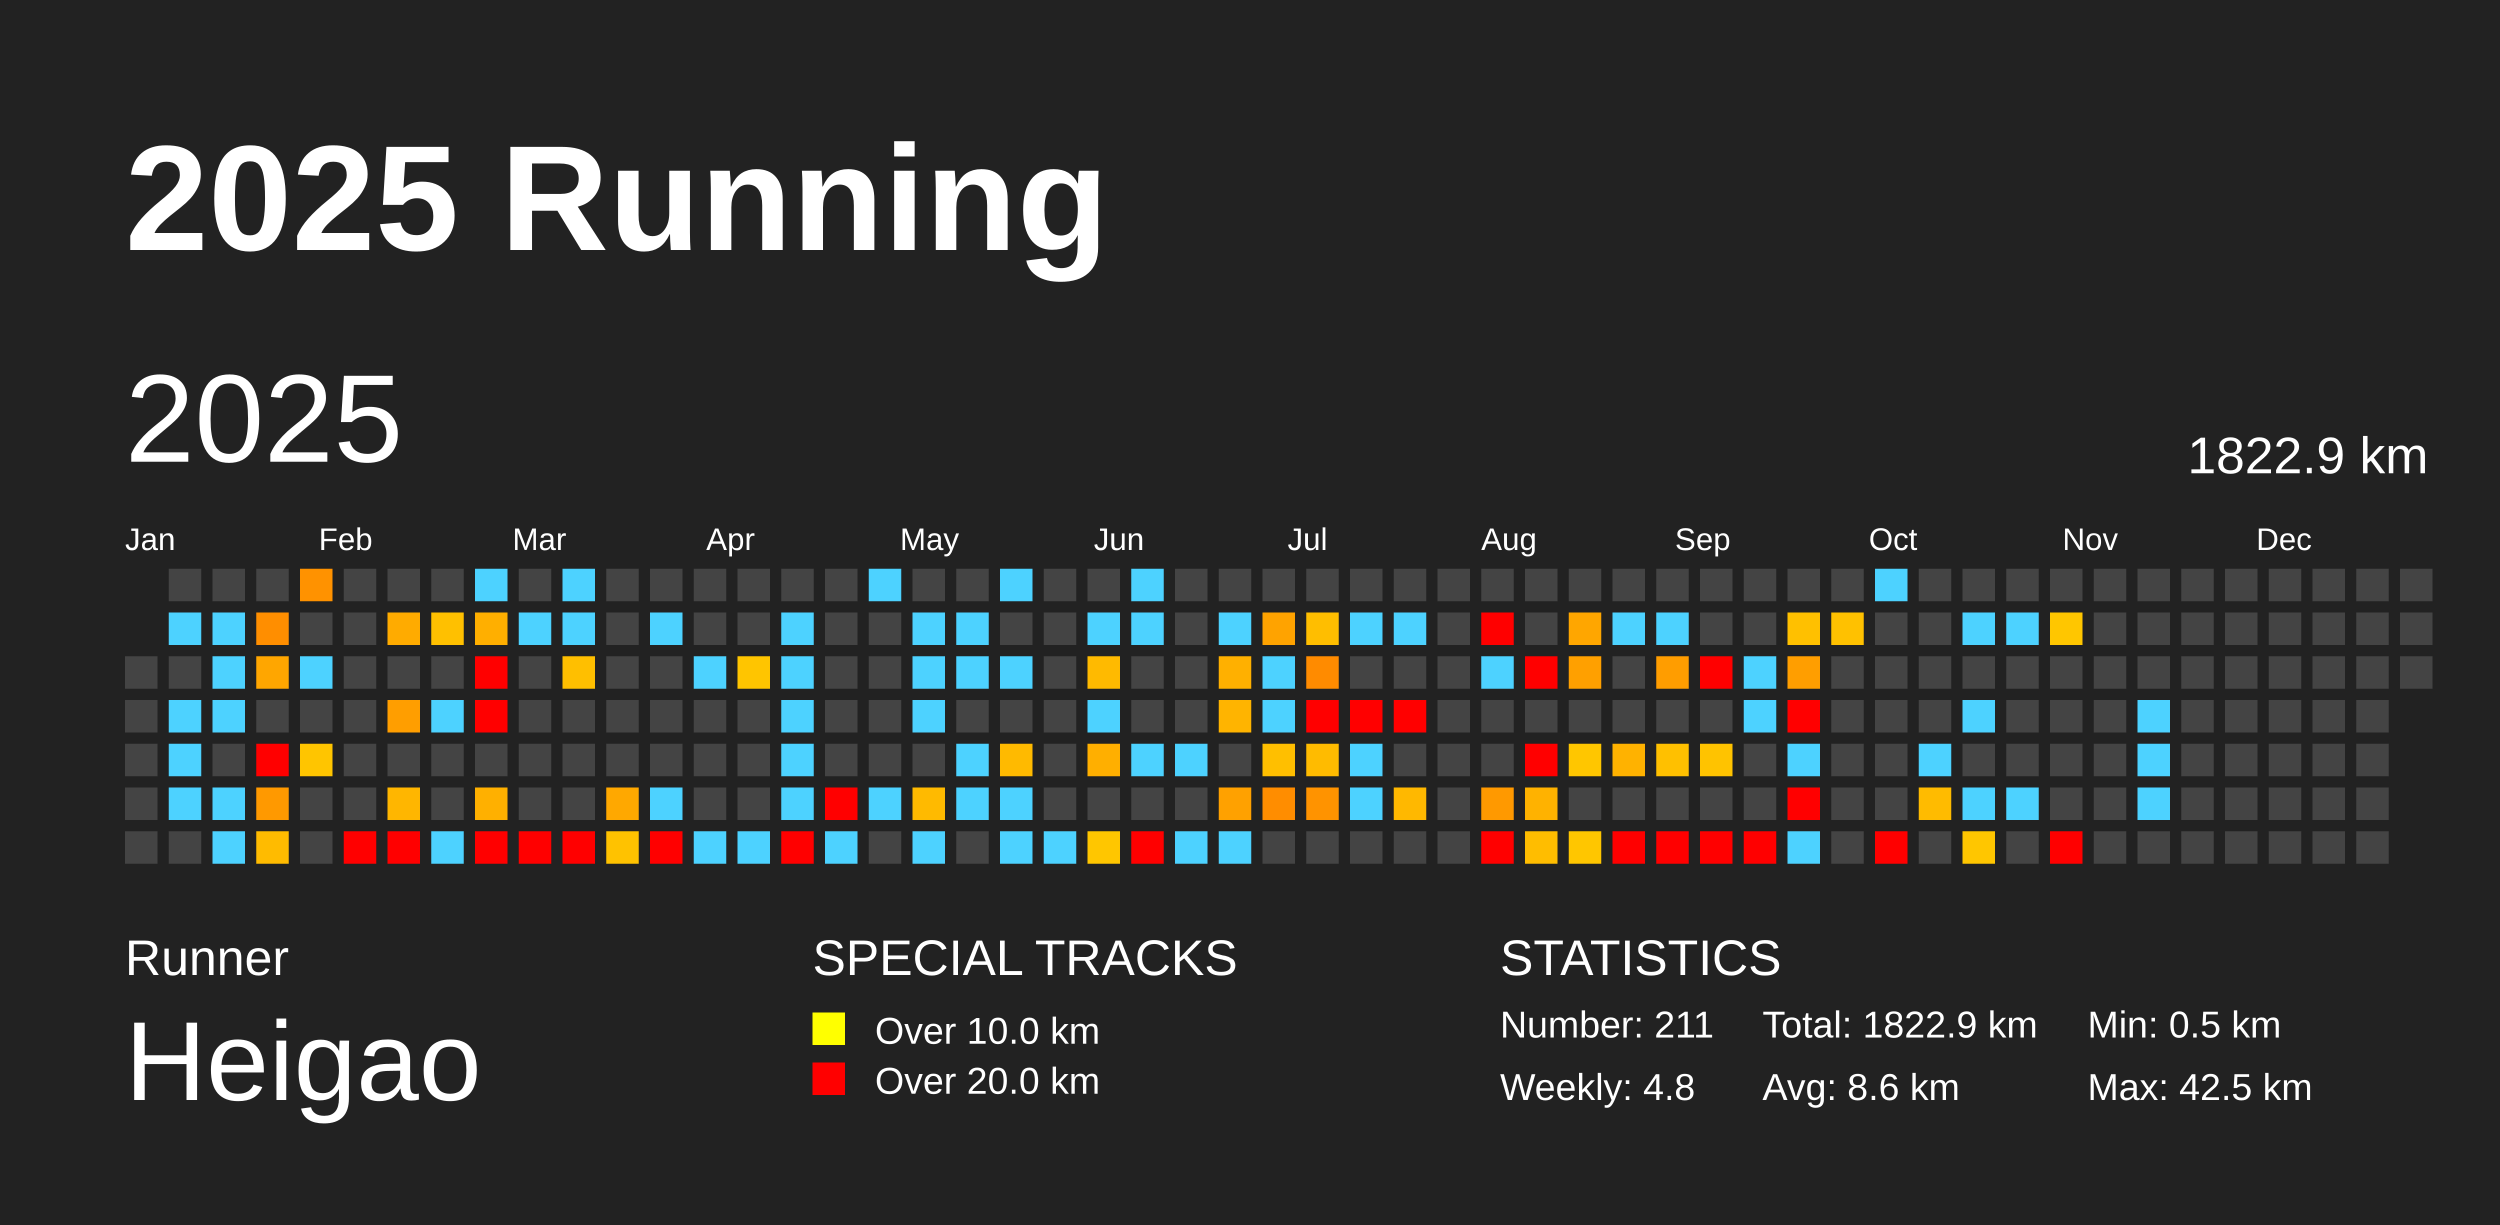
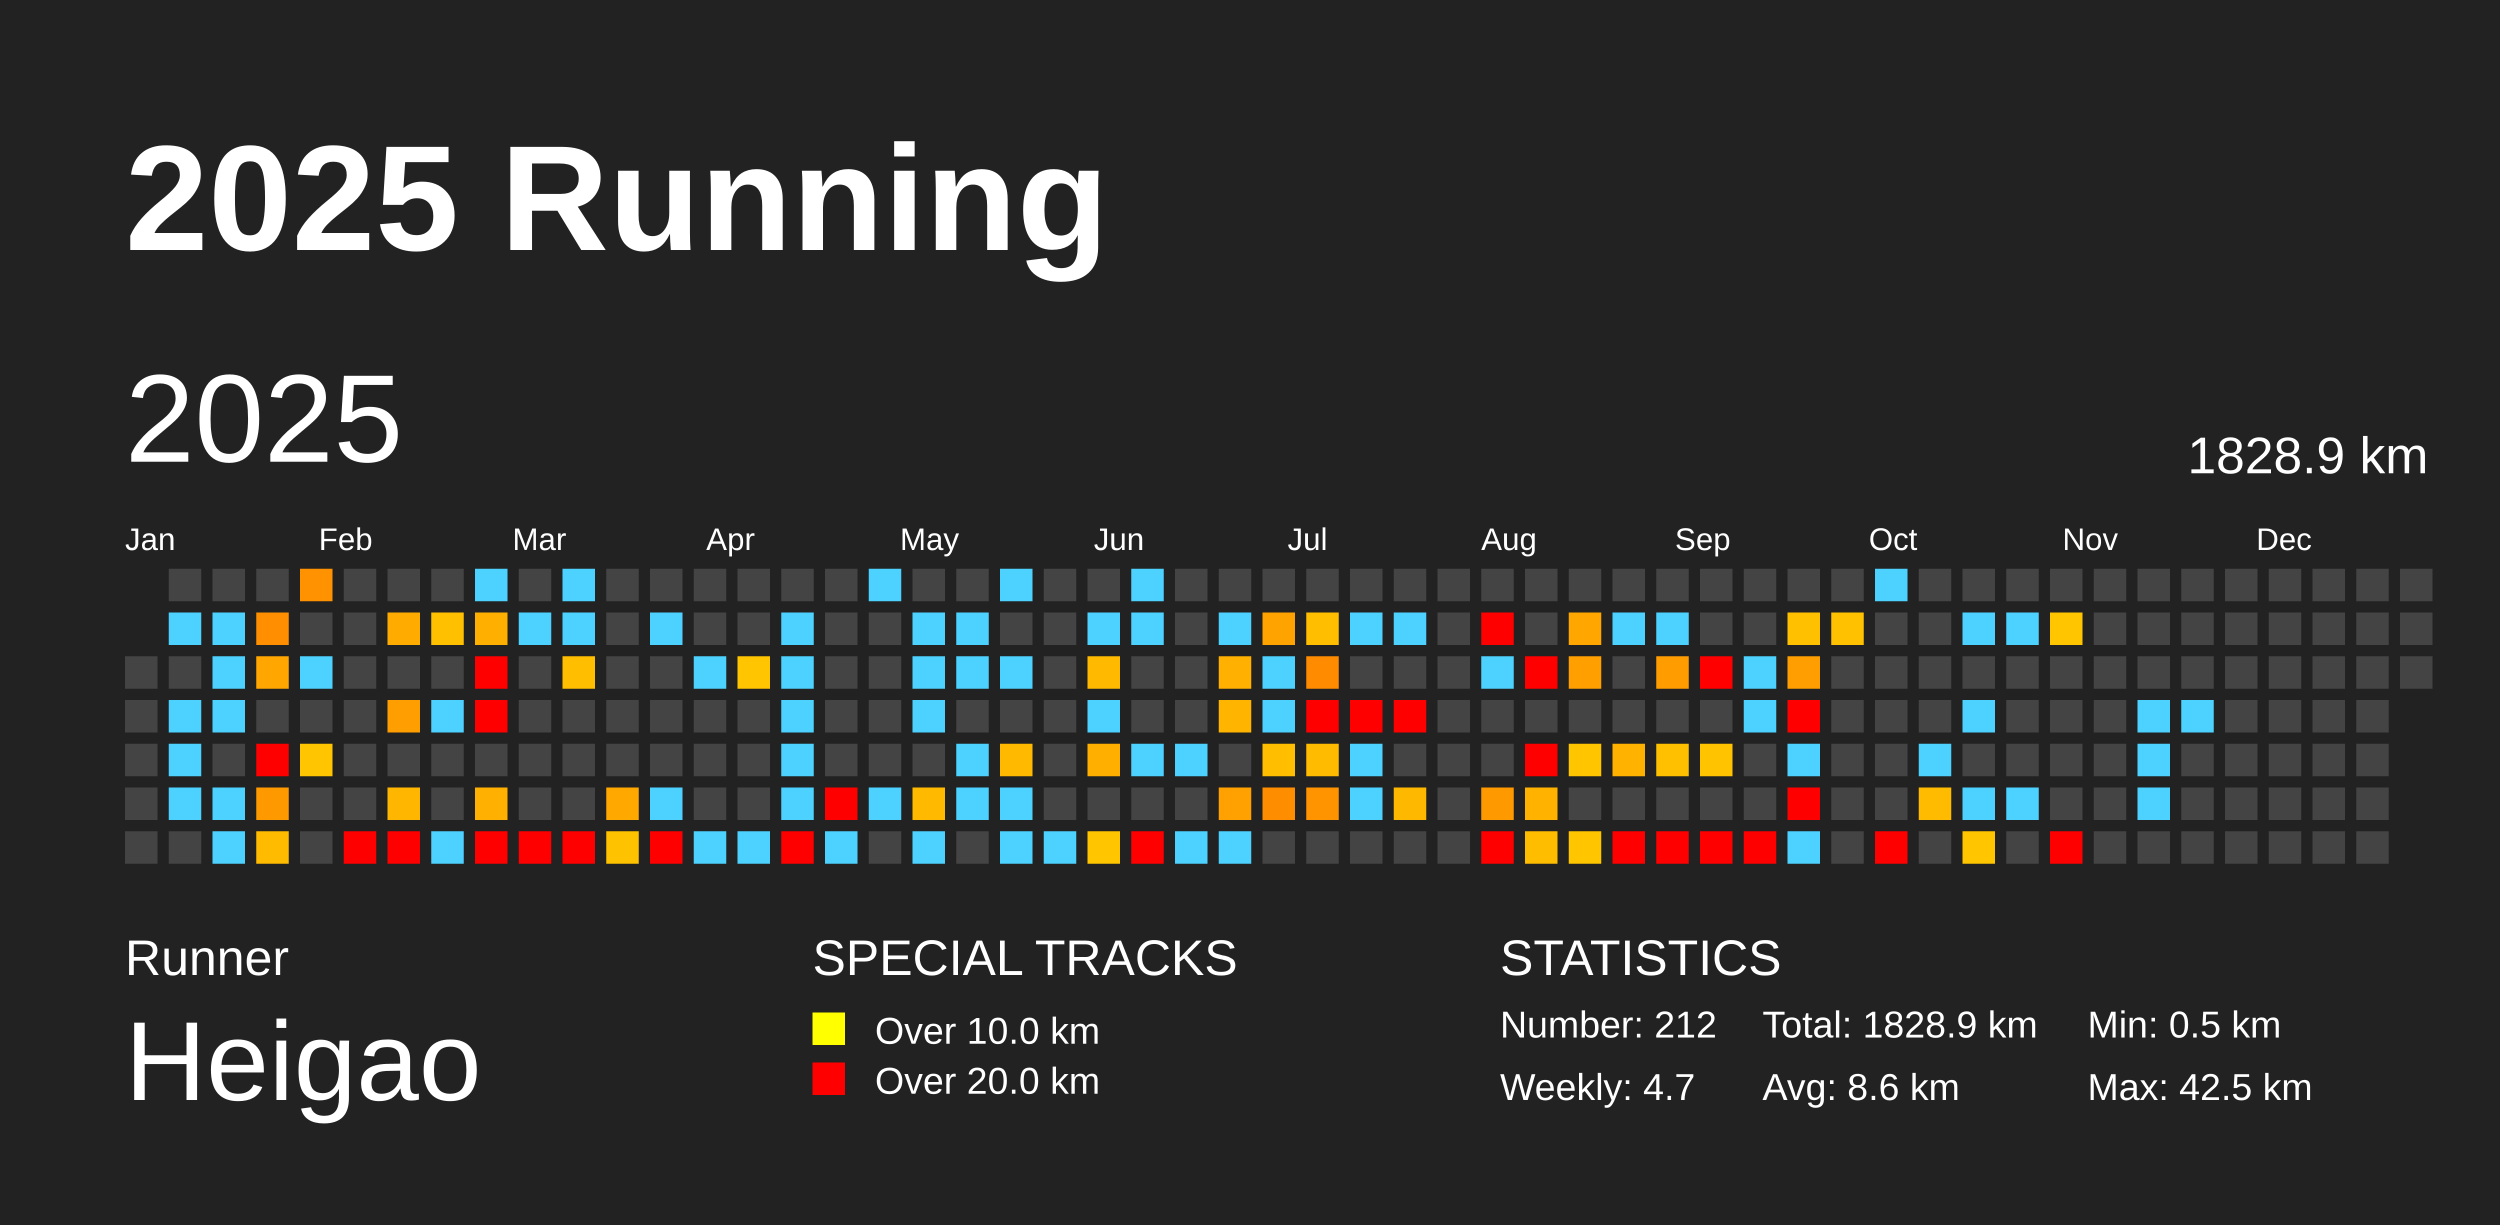
<svg xmlns="http://www.w3.org/2000/svg" baseProfile="full" height="98mm" version="1.1" viewBox="0,0,200,98" width="200mm">
  <defs />
  <rect fill="#222222" height="98" width="200" x="0" y="0" />
  <text fill="#FFFFFF" style="font-size:12px; font-family:Arial; font-weight:bold;" x="10" y="20">2025 Running</text>
  <text fill="#FFFFFF" style="font-size:4px; font-family:Arial" x="10" y="78">Runner</text>
  <text fill="#FFFFFF" style="font-size:9px; font-family:Arial" x="10" y="88">Heigao</text>
  <text fill="#FFFFFF" style="font-size:4px; font-family:Arial" x="65" y="78">SPECIAL TRACKS</text>
  <rect fill="yellow" height="2.6" width="2.6" x="65" y="81" />
  <text fill="#FFFFFF" style="font-size:3px; font-family:Arial" x="70" y="83.5">Over 10.0 km</text>
  <rect fill="red" height="2.6" width="2.6" x="65" y="85" />
  <text fill="#FFFFFF" style="font-size:3px; font-family:Arial" x="70" y="87.5">Over 20.0 km</text>
  <text fill="#FFFFFF" style="font-size:4px; font-family:Arial" x="120" y="78">STATISTICS</text>
-   <text fill="#FFFFFF" style="font-size:3px; font-family:Arial" x="120" y="83">Number: 211</text>
-   <text fill="#FFFFFF" style="font-size:3px; font-family:Arial" x="120" y="88">Weekly: 4.8</text>
-   <text fill="#FFFFFF" style="font-size:3px; font-family:Arial" x="141" y="83">Total: 1822.9 km</text>
+   <text fill="#FFFFFF" style="font-size:3px; font-family:Arial" x="120" y="83">Number: 212</text>
+   <text fill="#FFFFFF" style="font-size:3px; font-family:Arial" x="120" y="88">Weekly: 4.7</text>
+   <text fill="#FFFFFF" style="font-size:3px; font-family:Arial" x="141" y="83">Total: 1828.9 km</text>
  <text fill="#FFFFFF" style="font-size:3px; font-family:Arial" x="141" y="88">Avg: 8.6 km</text>
  <text fill="#FFFFFF" style="font-size:3px; font-family:Arial" x="167" y="83">Min: 0.5 km</text>
  <text fill="#FFFFFF" style="font-size:3px; font-family:Arial" x="167" y="88">Max: 42.5 km</text>
  <text dominant-baseline="hanging" fill="#FFFFFF" style="font-size:10.0px; font-family:Arial;" x="10" y="30">2025</text>
-   <text dominant-baseline="hanging" fill="#FFFFFF" style="font-size:4.125px; font-family:Arial;" x="175" y="35">1822.9 km</text>
+   <text dominant-baseline="hanging" fill="#FFFFFF" style="font-size:4.125px; font-family:Arial;" x="175" y="35">1828.9 km</text>
  <text fill="#FFFFFF" style="font-size:2.5px; font-family:Arial" x="10.0" y="44">Jan</text>
  <text fill="#FFFFFF" style="font-size:2.5px; font-family:Arial" x="25.5" y="44">Feb</text>
  <text fill="#FFFFFF" style="font-size:2.5px; font-family:Arial" x="41.0" y="44">Mar</text>
  <text fill="#FFFFFF" style="font-size:2.5px; font-family:Arial" x="56.5" y="44">Apr</text>
  <text fill="#FFFFFF" style="font-size:2.5px; font-family:Arial" x="72.0" y="44">May</text>
  <text fill="#FFFFFF" style="font-size:2.5px; font-family:Arial" x="87.5" y="44">Jun</text>
  <text fill="#FFFFFF" style="font-size:2.5px; font-family:Arial" x="103.0" y="44">Jul</text>
  <text fill="#FFFFFF" style="font-size:2.5px; font-family:Arial" x="118.5" y="44">Aug</text>
  <text fill="#FFFFFF" style="font-size:2.5px; font-family:Arial" x="134.0" y="44">Sep</text>
  <text fill="#FFFFFF" style="font-size:2.5px; font-family:Arial" x="149.5" y="44">Oct</text>
  <text fill="#FFFFFF" style="font-size:2.5px; font-family:Arial" x="165.0" y="44">Nov</text>
  <text fill="#FFFFFF" style="font-size:2.5px; font-family:Arial" x="180.5" y="44">Dec</text>
  <rect fill="#444444" height="2.6" width="2.6" x="10.0" y="52.5" />
  <rect fill="#444444" height="2.6" width="2.6" x="10.0" y="56.0" />
  <rect fill="#444444" height="2.6" width="2.6" x="10.0" y="59.5" />
  <rect fill="#444444" height="2.6" width="2.6" x="10.0" y="63.0" />
  <rect fill="#444444" height="2.6" width="2.6" x="10.0" y="66.5" />
  <rect fill="#444444" height="2.6" width="2.6" x="13.5" y="45.5" />
  <rect fill="#4dd2ff" height="2.6" width="2.6" x="13.5" y="49.0" />
  <rect fill="#444444" height="2.6" width="2.6" x="13.5" y="52.5" />
  <rect fill="#4dd2ff" height="2.6" width="2.6" x="13.5" y="56.0" />
  <rect fill="#4dd2ff" height="2.6" width="2.6" x="13.5" y="59.5" />
  <rect fill="#4dd2ff" height="2.6" width="2.6" x="13.5" y="63.0" />
  <rect fill="#444444" height="2.6" width="2.6" x="13.5" y="66.5" />
  <rect fill="#444444" height="2.6" width="2.6" x="17.0" y="45.5" />
  <rect fill="#4dd2ff" height="2.6" width="2.6" x="17.0" y="49.0" />
  <rect fill="#4dd2ff" height="2.6" width="2.6" x="17.0" y="52.5" />
  <rect fill="#4dd2ff" height="2.6" width="2.6" x="17.0" y="56.0" />
  <rect fill="#444444" height="2.6" width="2.6" x="17.0" y="59.5" />
  <rect fill="#4dd2ff" height="2.6" width="2.6" x="17.0" y="63.0" />
  <rect fill="#4dd2ff" height="2.6" width="2.6" x="17.0" y="66.5" />
  <rect fill="#444444" height="2.6" width="2.6" x="20.5" y="45.5" />
  <rect fill="#ff8e00" height="2.6" width="2.6" x="20.5" y="49.0" />
  <rect fill="#ffa600" height="2.6" width="2.6" x="20.5" y="52.5" />
  <rect fill="#444444" height="2.6" width="2.6" x="20.5" y="56.0" />
  <rect fill="red" height="2.6" width="2.6" x="20.5" y="59.5" />
  <rect fill="#ff9900" height="2.6" width="2.6" x="20.5" y="63.0" />
  <rect fill="#ffbb00" height="2.6" width="2.6" x="20.5" y="66.5" />
  <rect fill="#ff9200" height="2.6" width="2.6" x="24.0" y="45.5" />
  <rect fill="#444444" height="2.6" width="2.6" x="24.0" y="49.0" />
  <rect fill="#4dd2ff" height="2.6" width="2.6" x="24.0" y="52.5" />
  <rect fill="#444444" height="2.6" width="2.6" x="24.0" y="56.0" />
  <rect fill="#ffc500" height="2.6" width="2.6" x="24.0" y="59.5" />
  <rect fill="#444444" height="2.6" width="2.6" x="24.0" y="63.0" />
  <rect fill="#444444" height="2.6" width="2.6" x="24.0" y="66.5" />
  <rect fill="#444444" height="2.6" width="2.6" x="27.5" y="45.5" />
  <rect fill="#444444" height="2.6" width="2.6" x="27.5" y="49.0" />
  <rect fill="#444444" height="2.6" width="2.6" x="27.5" y="52.5" />
  <rect fill="#444444" height="2.6" width="2.6" x="27.5" y="56.0" />
  <rect fill="#444444" height="2.6" width="2.6" x="27.5" y="59.5" />
  <rect fill="#444444" height="2.6" width="2.6" x="27.5" y="63.0" />
  <rect fill="red" height="2.6" width="2.6" x="27.5" y="66.5" />
  <rect fill="#444444" height="2.6" width="2.6" x="31.0" y="45.5" />
  <rect fill="#ffab00" height="2.6" width="2.6" x="31.0" y="49.0" />
  <rect fill="#444444" height="2.6" width="2.6" x="31.0" y="52.5" />
  <rect fill="#ff9e00" height="2.6" width="2.6" x="31.0" y="56.0" />
  <rect fill="#444444" height="2.6" width="2.6" x="31.0" y="59.5" />
  <rect fill="#ffb600" height="2.6" width="2.6" x="31.0" y="63.0" />
  <rect fill="red" height="2.6" width="2.6" x="31.0" y="66.5" />
  <rect fill="#444444" height="2.6" width="2.6" x="34.5" y="45.5" />
  <rect fill="#ffc000" height="2.6" width="2.6" x="34.5" y="49.0" />
  <rect fill="#444444" height="2.6" width="2.6" x="34.5" y="52.5" />
  <rect fill="#4dd2ff" height="2.6" width="2.6" x="34.5" y="56.0" />
  <rect fill="#444444" height="2.6" width="2.6" x="34.5" y="59.5" />
  <rect fill="#444444" height="2.6" width="2.6" x="34.5" y="63.0" />
  <rect fill="#4dd2ff" height="2.6" width="2.6" x="34.5" y="66.5" />
  <rect fill="#4dd2ff" height="2.6" width="2.6" x="38.0" y="45.5" />
  <rect fill="#ffaf00" height="2.6" width="2.6" x="38.0" y="49.0" />
  <rect fill="red" height="2.6" width="2.6" x="38.0" y="52.5" />
  <rect fill="red" height="2.6" width="2.6" x="38.0" y="56.0" />
  <rect fill="#444444" height="2.6" width="2.6" x="38.0" y="59.5" />
  <rect fill="#ffb000" height="2.6" width="2.6" x="38.0" y="63.0" />
  <rect fill="red" height="2.6" width="2.6" x="38.0" y="66.5" />
  <rect fill="#444444" height="2.6" width="2.6" x="41.5" y="45.5" />
  <rect fill="#4dd2ff" height="2.6" width="2.6" x="41.5" y="49.0" />
  <rect fill="#444444" height="2.6" width="2.6" x="41.5" y="52.5" />
  <rect fill="#444444" height="2.6" width="2.6" x="41.5" y="56.0" />
  <rect fill="#444444" height="2.6" width="2.6" x="41.5" y="59.5" />
  <rect fill="#444444" height="2.6" width="2.6" x="41.5" y="63.0" />
  <rect fill="red" height="2.6" width="2.6" x="41.5" y="66.5" />
  <rect fill="#4dd2ff" height="2.6" width="2.6" x="45.0" y="45.5" />
  <rect fill="#4dd2ff" height="2.6" width="2.6" x="45.0" y="49.0" />
  <rect fill="#ffbf00" height="2.6" width="2.6" x="45.0" y="52.5" />
  <rect fill="#444444" height="2.6" width="2.6" x="45.0" y="56.0" />
  <rect fill="#444444" height="2.6" width="2.6" x="45.0" y="59.5" />
  <rect fill="#444444" height="2.6" width="2.6" x="45.0" y="63.0" />
  <rect fill="red" height="2.6" width="2.6" x="45.0" y="66.5" />
  <rect fill="#444444" height="2.6" width="2.6" x="48.5" y="45.5" />
  <rect fill="#444444" height="2.6" width="2.6" x="48.5" y="49.0" />
  <rect fill="#444444" height="2.6" width="2.6" x="48.5" y="52.5" />
  <rect fill="#444444" height="2.6" width="2.6" x="48.5" y="56.0" />
  <rect fill="#444444" height="2.6" width="2.6" x="48.5" y="59.5" />
  <rect fill="#ffa800" height="2.6" width="2.6" x="48.5" y="63.0" />
  <rect fill="#ffc200" height="2.6" width="2.6" x="48.5" y="66.5" />
  <rect fill="#444444" height="2.6" width="2.6" x="52.0" y="45.5" />
  <rect fill="#4dd2ff" height="2.6" width="2.6" x="52.0" y="49.0" />
  <rect fill="#444444" height="2.6" width="2.6" x="52.0" y="52.5" />
  <rect fill="#444444" height="2.6" width="2.6" x="52.0" y="56.0" />
  <rect fill="#444444" height="2.6" width="2.6" x="52.0" y="59.5" />
  <rect fill="#4dd2ff" height="2.6" width="2.6" x="52.0" y="63.0" />
  <rect fill="red" height="2.6" width="2.6" x="52.0" y="66.5" />
  <rect fill="#444444" height="2.6" width="2.6" x="55.5" y="45.5" />
  <rect fill="#444444" height="2.6" width="2.6" x="55.5" y="49.0" />
  <rect fill="#4dd2ff" height="2.6" width="2.6" x="55.5" y="52.5" />
  <rect fill="#444444" height="2.6" width="2.6" x="55.5" y="56.0" />
  <rect fill="#444444" height="2.6" width="2.6" x="55.5" y="59.5" />
  <rect fill="#444444" height="2.6" width="2.6" x="55.5" y="63.0" />
  <rect fill="#4dd2ff" height="2.6" width="2.6" x="55.5" y="66.5" />
  <rect fill="#444444" height="2.6" width="2.6" x="59.0" y="45.5" />
  <rect fill="#444444" height="2.6" width="2.6" x="59.0" y="49.0" />
  <rect fill="#ffc500" height="2.6" width="2.6" x="59.0" y="52.5" />
  <rect fill="#444444" height="2.6" width="2.6" x="59.0" y="56.0" />
  <rect fill="#444444" height="2.6" width="2.6" x="59.0" y="59.5" />
  <rect fill="#444444" height="2.6" width="2.6" x="59.0" y="63.0" />
  <rect fill="#4dd2ff" height="2.6" width="2.6" x="59.0" y="66.5" />
  <rect fill="#444444" height="2.6" width="2.6" x="62.5" y="45.5" />
  <rect fill="#4dd2ff" height="2.6" width="2.6" x="62.5" y="49.0" />
  <rect fill="#4dd2ff" height="2.6" width="2.6" x="62.5" y="52.5" />
  <rect fill="#4dd2ff" height="2.6" width="2.6" x="62.5" y="56.0" />
  <rect fill="#4dd2ff" height="2.6" width="2.6" x="62.5" y="59.5" />
  <rect fill="#4dd2ff" height="2.6" width="2.6" x="62.5" y="63.0" />
  <rect fill="red" height="2.6" width="2.6" x="62.5" y="66.5" />
  <rect fill="#444444" height="2.6" width="2.6" x="66.0" y="45.5" />
  <rect fill="#444444" height="2.6" width="2.6" x="66.0" y="49.0" />
  <rect fill="#444444" height="2.6" width="2.6" x="66.0" y="52.5" />
  <rect fill="#444444" height="2.6" width="2.6" x="66.0" y="56.0" />
  <rect fill="#444444" height="2.6" width="2.6" x="66.0" y="59.5" />
  <rect fill="red" height="2.6" width="2.6" x="66.0" y="63.0" />
  <rect fill="#4dd2ff" height="2.6" width="2.6" x="66.0" y="66.5" />
  <rect fill="#4dd2ff" height="2.6" width="2.6" x="69.5" y="45.5" />
  <rect fill="#444444" height="2.6" width="2.6" x="69.5" y="49.0" />
  <rect fill="#444444" height="2.6" width="2.6" x="69.5" y="52.5" />
  <rect fill="#444444" height="2.6" width="2.6" x="69.5" y="56.0" />
  <rect fill="#444444" height="2.6" width="2.6" x="69.5" y="59.5" />
  <rect fill="#4dd2ff" height="2.6" width="2.6" x="69.5" y="63.0" />
  <rect fill="#444444" height="2.6" width="2.6" x="69.5" y="66.5" />
  <rect fill="#444444" height="2.6" width="2.6" x="73.0" y="45.5" />
  <rect fill="#4dd2ff" height="2.6" width="2.6" x="73.0" y="49.0" />
  <rect fill="#4dd2ff" height="2.6" width="2.6" x="73.0" y="52.5" />
  <rect fill="#4dd2ff" height="2.6" width="2.6" x="73.0" y="56.0" />
  <rect fill="#444444" height="2.6" width="2.6" x="73.0" y="59.5" />
  <rect fill="#ffba00" height="2.6" width="2.6" x="73.0" y="63.0" />
  <rect fill="#4dd2ff" height="2.6" width="2.6" x="73.0" y="66.5" />
  <rect fill="#444444" height="2.6" width="2.6" x="76.5" y="45.5" />
  <rect fill="#4dd2ff" height="2.6" width="2.6" x="76.5" y="49.0" />
  <rect fill="#4dd2ff" height="2.6" width="2.6" x="76.5" y="52.5" />
  <rect fill="#444444" height="2.6" width="2.6" x="76.5" y="56.0" />
  <rect fill="#4dd2ff" height="2.6" width="2.6" x="76.5" y="59.5" />
  <rect fill="#4dd2ff" height="2.6" width="2.6" x="76.5" y="63.0" />
  <rect fill="#444444" height="2.6" width="2.6" x="76.5" y="66.5" />
  <rect fill="#4dd2ff" height="2.6" width="2.6" x="80.0" y="45.5" />
  <rect fill="#444444" height="2.6" width="2.6" x="80.0" y="49.0" />
  <rect fill="#4dd2ff" height="2.6" width="2.6" x="80.0" y="52.5" />
  <rect fill="#444444" height="2.6" width="2.6" x="80.0" y="56.0" />
  <rect fill="#ffba00" height="2.6" width="2.6" x="80.0" y="59.5" />
  <rect fill="#4dd2ff" height="2.6" width="2.6" x="80.0" y="63.0" />
  <rect fill="#4dd2ff" height="2.6" width="2.6" x="80.0" y="66.5" />
  <rect fill="#444444" height="2.6" width="2.6" x="83.5" y="45.5" />
  <rect fill="#444444" height="2.6" width="2.6" x="83.5" y="49.0" />
  <rect fill="#444444" height="2.6" width="2.6" x="83.5" y="52.5" />
  <rect fill="#444444" height="2.6" width="2.6" x="83.5" y="56.0" />
  <rect fill="#444444" height="2.6" width="2.6" x="83.5" y="59.5" />
  <rect fill="#444444" height="2.6" width="2.6" x="83.5" y="63.0" />
  <rect fill="#4dd2ff" height="2.6" width="2.6" x="83.5" y="66.5" />
  <rect fill="#444444" height="2.6" width="2.6" x="87.0" y="45.5" />
  <rect fill="#4dd2ff" height="2.6" width="2.6" x="87.0" y="49.0" />
  <rect fill="#ffba00" height="2.6" width="2.6" x="87.0" y="52.5" />
  <rect fill="#4dd2ff" height="2.6" width="2.6" x="87.0" y="56.0" />
  <rect fill="#ffaf00" height="2.6" width="2.6" x="87.0" y="59.5" />
  <rect fill="#444444" height="2.6" width="2.6" x="87.0" y="63.0" />
  <rect fill="#ffc600" height="2.6" width="2.6" x="87.0" y="66.5" />
  <rect fill="#4dd2ff" height="2.6" width="2.6" x="90.5" y="45.5" />
  <rect fill="#4dd2ff" height="2.6" width="2.6" x="90.5" y="49.0" />
  <rect fill="#444444" height="2.6" width="2.6" x="90.5" y="52.5" />
  <rect fill="#444444" height="2.6" width="2.6" x="90.5" y="56.0" />
  <rect fill="#4dd2ff" height="2.6" width="2.6" x="90.5" y="59.5" />
  <rect fill="#444444" height="2.6" width="2.6" x="90.5" y="63.0" />
  <rect fill="red" height="2.6" width="2.6" x="90.5" y="66.5" />
  <rect fill="#444444" height="2.6" width="2.6" x="94.0" y="45.5" />
  <rect fill="#444444" height="2.6" width="2.6" x="94.0" y="49.0" />
  <rect fill="#444444" height="2.6" width="2.6" x="94.0" y="52.5" />
  <rect fill="#444444" height="2.6" width="2.6" x="94.0" y="56.0" />
  <rect fill="#4dd2ff" height="2.6" width="2.6" x="94.0" y="59.5" />
  <rect fill="#444444" height="2.6" width="2.6" x="94.0" y="63.0" />
  <rect fill="#4dd2ff" height="2.6" width="2.6" x="94.0" y="66.5" />
  <rect fill="#444444" height="2.6" width="2.6" x="97.5" y="45.5" />
  <rect fill="#4dd2ff" height="2.6" width="2.6" x="97.5" y="49.0" />
  <rect fill="#ffb000" height="2.6" width="2.6" x="97.5" y="52.5" />
  <rect fill="#ffb400" height="2.6" width="2.6" x="97.5" y="56.0" />
  <rect fill="#444444" height="2.6" width="2.6" x="97.5" y="59.5" />
  <rect fill="#ffa100" height="2.6" width="2.6" x="97.5" y="63.0" />
  <rect fill="#4dd2ff" height="2.6" width="2.6" x="97.5" y="66.5" />
  <rect fill="#444444" height="2.6" width="2.6" x="101.0" y="45.5" />
  <rect fill="#ffa300" height="2.6" width="2.6" x="101.0" y="49.0" />
  <rect fill="#4dd2ff" height="2.6" width="2.6" x="101.0" y="52.5" />
  <rect fill="#4dd2ff" height="2.6" width="2.6" x="101.0" y="56.0" />
  <rect fill="#ffbf00" height="2.6" width="2.6" x="101.0" y="59.5" />
  <rect fill="#ff8d00" height="2.6" width="2.6" x="101.0" y="63.0" />
  <rect fill="#444444" height="2.6" width="2.6" x="101.0" y="66.5" />
  <rect fill="#444444" height="2.6" width="2.6" x="104.5" y="45.5" />
  <rect fill="#ffbe00" height="2.6" width="2.6" x="104.5" y="49.0" />
  <rect fill="#ff8b00" height="2.6" width="2.6" x="104.5" y="52.5" />
  <rect fill="red" height="2.6" width="2.6" x="104.5" y="56.0" />
  <rect fill="#ffbb00" height="2.6" width="2.6" x="104.5" y="59.5" />
  <rect fill="#ff9300" height="2.6" width="2.6" x="104.5" y="63.0" />
  <rect fill="#444444" height="2.6" width="2.6" x="104.5" y="66.5" />
  <rect fill="#444444" height="2.6" width="2.6" x="108.0" y="45.5" />
  <rect fill="#4dd2ff" height="2.6" width="2.6" x="108.0" y="49.0" />
  <rect fill="#444444" height="2.6" width="2.6" x="108.0" y="52.5" />
  <rect fill="red" height="2.6" width="2.6" x="108.0" y="56.0" />
  <rect fill="#4dd2ff" height="2.6" width="2.6" x="108.0" y="59.5" />
  <rect fill="#4dd2ff" height="2.6" width="2.6" x="108.0" y="63.0" />
  <rect fill="#444444" height="2.6" width="2.6" x="108.0" y="66.5" />
  <rect fill="#444444" height="2.6" width="2.6" x="111.5" y="45.5" />
  <rect fill="#4dd2ff" height="2.6" width="2.6" x="111.5" y="49.0" />
  <rect fill="#444444" height="2.6" width="2.6" x="111.5" y="52.5" />
  <rect fill="red" height="2.6" width="2.6" x="111.5" y="56.0" />
  <rect fill="#444444" height="2.6" width="2.6" x="111.5" y="59.5" />
  <rect fill="#ffb800" height="2.6" width="2.6" x="111.5" y="63.0" />
  <rect fill="#444444" height="2.6" width="2.6" x="111.5" y="66.5" />
  <rect fill="#444444" height="2.6" width="2.6" x="115.0" y="45.5" />
  <rect fill="#444444" height="2.6" width="2.6" x="115.0" y="49.0" />
  <rect fill="#444444" height="2.6" width="2.6" x="115.0" y="52.5" />
  <rect fill="#444444" height="2.6" width="2.6" x="115.0" y="56.0" />
  <rect fill="#444444" height="2.6" width="2.6" x="115.0" y="59.5" />
  <rect fill="#444444" height="2.6" width="2.6" x="115.0" y="63.0" />
  <rect fill="#444444" height="2.6" width="2.6" x="115.0" y="66.5" />
  <rect fill="#444444" height="2.6" width="2.6" x="118.5" y="45.5" />
  <rect fill="red" height="2.6" width="2.6" x="118.5" y="49.0" />
  <rect fill="#4dd2ff" height="2.6" width="2.6" x="118.5" y="52.5" />
  <rect fill="#444444" height="2.6" width="2.6" x="118.5" y="56.0" />
  <rect fill="#444444" height="2.6" width="2.6" x="118.5" y="59.5" />
  <rect fill="#ff9900" height="2.6" width="2.6" x="118.5" y="63.0" />
  <rect fill="red" height="2.6" width="2.6" x="118.5" y="66.5" />
  <rect fill="#444444" height="2.6" width="2.6" x="122.0" y="45.5" />
  <rect fill="#444444" height="2.6" width="2.6" x="122.0" y="49.0" />
  <rect fill="red" height="2.6" width="2.6" x="122.0" y="52.5" />
  <rect fill="#444444" height="2.6" width="2.6" x="122.0" y="56.0" />
  <rect fill="red" height="2.6" width="2.6" x="122.0" y="59.5" />
  <rect fill="#ffb200" height="2.6" width="2.6" x="122.0" y="63.0" />
  <rect fill="#ffbd00" height="2.6" width="2.6" x="122.0" y="66.5" />
  <rect fill="#444444" height="2.6" width="2.6" x="125.5" y="45.5" />
  <rect fill="#ffa600" height="2.6" width="2.6" x="125.5" y="49.0" />
  <rect fill="#ffa000" height="2.6" width="2.6" x="125.5" y="52.5" />
  <rect fill="#444444" height="2.6" width="2.6" x="125.5" y="56.0" />
  <rect fill="#ffc600" height="2.6" width="2.6" x="125.5" y="59.5" />
  <rect fill="#444444" height="2.6" width="2.6" x="125.5" y="63.0" />
  <rect fill="#ffc600" height="2.6" width="2.6" x="125.5" y="66.5" />
  <rect fill="#444444" height="2.6" width="2.6" x="129.0" y="45.5" />
  <rect fill="#4dd2ff" height="2.6" width="2.6" x="129.0" y="49.0" />
  <rect fill="#444444" height="2.6" width="2.6" x="129.0" y="52.5" />
  <rect fill="#444444" height="2.6" width="2.6" x="129.0" y="56.0" />
  <rect fill="#ffb200" height="2.6" width="2.6" x="129.0" y="59.5" />
  <rect fill="#444444" height="2.6" width="2.6" x="129.0" y="63.0" />
  <rect fill="red" height="2.6" width="2.6" x="129.0" y="66.5" />
  <rect fill="#444444" height="2.6" width="2.6" x="132.5" y="45.5" />
  <rect fill="#4dd2ff" height="2.6" width="2.6" x="132.5" y="49.0" />
  <rect fill="#ff9d00" height="2.6" width="2.6" x="132.5" y="52.5" />
  <rect fill="#444444" height="2.6" width="2.6" x="132.5" y="56.0" />
  <rect fill="#ffc000" height="2.6" width="2.6" x="132.5" y="59.5" />
  <rect fill="#444444" height="2.6" width="2.6" x="132.5" y="63.0" />
  <rect fill="red" height="2.6" width="2.6" x="132.5" y="66.5" />
  <rect fill="#444444" height="2.6" width="2.6" x="136.0" y="45.5" />
  <rect fill="#444444" height="2.6" width="2.6" x="136.0" y="49.0" />
  <rect fill="red" height="2.6" width="2.6" x="136.0" y="52.5" />
  <rect fill="#444444" height="2.6" width="2.6" x="136.0" y="56.0" />
  <rect fill="#ffc300" height="2.6" width="2.6" x="136.0" y="59.5" />
  <rect fill="#444444" height="2.6" width="2.6" x="136.0" y="63.0" />
  <rect fill="red" height="2.6" width="2.6" x="136.0" y="66.5" />
  <rect fill="#444444" height="2.6" width="2.6" x="139.5" y="45.5" />
  <rect fill="#444444" height="2.6" width="2.6" x="139.5" y="49.0" />
  <rect fill="#4dd2ff" height="2.6" width="2.6" x="139.5" y="52.5" />
  <rect fill="#4dd2ff" height="2.6" width="2.6" x="139.5" y="56.0" />
  <rect fill="#444444" height="2.6" width="2.6" x="139.5" y="59.5" />
  <rect fill="#444444" height="2.6" width="2.6" x="139.5" y="63.0" />
  <rect fill="red" height="2.6" width="2.6" x="139.5" y="66.5" />
  <rect fill="#444444" height="2.6" width="2.6" x="143.0" y="45.5" />
  <rect fill="#ffc000" height="2.6" width="2.6" x="143.0" y="49.0" />
  <rect fill="#ff9e00" height="2.6" width="2.6" x="143.0" y="52.5" />
  <rect fill="red" height="2.6" width="2.6" x="143.0" y="56.0" />
  <rect fill="#4dd2ff" height="2.6" width="2.6" x="143.0" y="59.5" />
  <rect fill="red" height="2.6" width="2.6" x="143.0" y="63.0" />
  <rect fill="#4dd2ff" height="2.6" width="2.6" x="143.0" y="66.5" />
  <rect fill="#444444" height="2.6" width="2.6" x="146.5" y="45.5" />
  <rect fill="#ffc100" height="2.6" width="2.6" x="146.5" y="49.0" />
  <rect fill="#444444" height="2.6" width="2.6" x="146.5" y="52.5" />
  <rect fill="#444444" height="2.6" width="2.6" x="146.5" y="56.0" />
  <rect fill="#444444" height="2.6" width="2.6" x="146.5" y="59.5" />
  <rect fill="#444444" height="2.6" width="2.6" x="146.5" y="63.0" />
  <rect fill="#444444" height="2.6" width="2.6" x="146.5" y="66.5" />
  <rect fill="#4dd2ff" height="2.6" width="2.6" x="150.0" y="45.5" />
  <rect fill="#444444" height="2.6" width="2.6" x="150.0" y="49.0" />
  <rect fill="#444444" height="2.6" width="2.6" x="150.0" y="52.5" />
  <rect fill="#444444" height="2.6" width="2.6" x="150.0" y="56.0" />
  <rect fill="#444444" height="2.6" width="2.6" x="150.0" y="59.5" />
  <rect fill="#444444" height="2.6" width="2.6" x="150.0" y="63.0" />
  <rect fill="red" height="2.6" width="2.6" x="150.0" y="66.5" />
  <rect fill="#444444" height="2.6" width="2.6" x="153.5" y="45.5" />
  <rect fill="#444444" height="2.6" width="2.6" x="153.5" y="49.0" />
  <rect fill="#444444" height="2.6" width="2.6" x="153.5" y="52.5" />
  <rect fill="#444444" height="2.6" width="2.6" x="153.5" y="56.0" />
  <rect fill="#4dd2ff" height="2.6" width="2.6" x="153.5" y="59.5" />
  <rect fill="#ffbb00" height="2.6" width="2.6" x="153.5" y="63.0" />
  <rect fill="#444444" height="2.6" width="2.6" x="153.5" y="66.5" />
  <rect fill="#444444" height="2.6" width="2.6" x="157.0" y="45.5" />
  <rect fill="#4dd2ff" height="2.6" width="2.6" x="157.0" y="49.0" />
  <rect fill="#444444" height="2.6" width="2.6" x="157.0" y="52.5" />
  <rect fill="#4dd2ff" height="2.6" width="2.6" x="157.0" y="56.0" />
  <rect fill="#444444" height="2.6" width="2.6" x="157.0" y="59.5" />
  <rect fill="#4dd2ff" height="2.6" width="2.6" x="157.0" y="63.0" />
  <rect fill="#ffc600" height="2.6" width="2.6" x="157.0" y="66.5" />
  <rect fill="#444444" height="2.6" width="2.6" x="160.5" y="45.5" />
  <rect fill="#4dd2ff" height="2.6" width="2.6" x="160.5" y="49.0" />
  <rect fill="#444444" height="2.6" width="2.6" x="160.5" y="52.5" />
  <rect fill="#444444" height="2.6" width="2.6" x="160.5" y="56.0" />
  <rect fill="#444444" height="2.6" width="2.6" x="160.5" y="59.5" />
  <rect fill="#4dd2ff" height="2.6" width="2.6" x="160.5" y="63.0" />
  <rect fill="#444444" height="2.6" width="2.6" x="160.5" y="66.5" />
  <rect fill="#444444" height="2.6" width="2.6" x="164.0" y="45.5" />
  <rect fill="#ffc600" height="2.6" width="2.6" x="164.0" y="49.0" />
  <rect fill="#444444" height="2.6" width="2.6" x="164.0" y="52.5" />
  <rect fill="#444444" height="2.6" width="2.6" x="164.0" y="56.0" />
  <rect fill="#444444" height="2.6" width="2.6" x="164.0" y="59.5" />
  <rect fill="#444444" height="2.6" width="2.6" x="164.0" y="63.0" />
  <rect fill="red" height="2.6" width="2.6" x="164.0" y="66.5" />
  <rect fill="#444444" height="2.6" width="2.6" x="167.5" y="45.5" />
  <rect fill="#444444" height="2.6" width="2.6" x="167.5" y="49.0" />
  <rect fill="#444444" height="2.6" width="2.6" x="167.5" y="52.5" />
  <rect fill="#444444" height="2.6" width="2.6" x="167.5" y="56.0" />
  <rect fill="#444444" height="2.6" width="2.6" x="167.5" y="59.5" />
  <rect fill="#444444" height="2.6" width="2.6" x="167.5" y="63.0" />
  <rect fill="#444444" height="2.6" width="2.6" x="167.5" y="66.5" />
  <rect fill="#444444" height="2.6" width="2.6" x="171.0" y="45.5" />
  <rect fill="#444444" height="2.6" width="2.6" x="171.0" y="49.0" />
  <rect fill="#444444" height="2.6" width="2.6" x="171.0" y="52.5" />
  <rect fill="#4dd2ff" height="2.6" width="2.6" x="171.0" y="56.0" />
  <rect fill="#4dd2ff" height="2.6" width="2.6" x="171.0" y="59.5" />
  <rect fill="#4dd2ff" height="2.6" width="2.6" x="171.0" y="63.0" />
  <rect fill="#444444" height="2.6" width="2.6" x="171.0" y="66.5" />
  <rect fill="#444444" height="2.6" width="2.6" x="174.5" y="45.5" />
  <rect fill="#444444" height="2.6" width="2.6" x="174.5" y="49.0" />
  <rect fill="#444444" height="2.6" width="2.6" x="174.5" y="52.5" />
-   <rect fill="#444444" height="2.6" width="2.6" x="174.5" y="56.0" />
+   <rect fill="#4dd2ff" height="2.6" width="2.6" x="174.5" y="56.0" />
  <rect fill="#444444" height="2.6" width="2.6" x="174.5" y="59.5" />
  <rect fill="#444444" height="2.6" width="2.6" x="174.5" y="63.0" />
  <rect fill="#444444" height="2.6" width="2.6" x="174.5" y="66.5" />
  <rect fill="#444444" height="2.6" width="2.6" x="178.0" y="45.5" />
  <rect fill="#444444" height="2.6" width="2.6" x="178.0" y="49.0" />
  <rect fill="#444444" height="2.6" width="2.6" x="178.0" y="52.5" />
  <rect fill="#444444" height="2.6" width="2.6" x="178.0" y="56.0" />
  <rect fill="#444444" height="2.6" width="2.6" x="178.0" y="59.5" />
  <rect fill="#444444" height="2.6" width="2.6" x="178.0" y="63.0" />
  <rect fill="#444444" height="2.6" width="2.6" x="178.0" y="66.5" />
  <rect fill="#444444" height="2.6" width="2.6" x="181.5" y="45.5" />
  <rect fill="#444444" height="2.6" width="2.6" x="181.5" y="49.0" />
  <rect fill="#444444" height="2.6" width="2.6" x="181.5" y="52.5" />
  <rect fill="#444444" height="2.6" width="2.6" x="181.5" y="56.0" />
  <rect fill="#444444" height="2.6" width="2.6" x="181.5" y="59.5" />
  <rect fill="#444444" height="2.6" width="2.6" x="181.5" y="63.0" />
  <rect fill="#444444" height="2.6" width="2.6" x="181.5" y="66.5" />
  <rect fill="#444444" height="2.6" width="2.6" x="185.0" y="45.5" />
  <rect fill="#444444" height="2.6" width="2.6" x="185.0" y="49.0" />
  <rect fill="#444444" height="2.6" width="2.6" x="185.0" y="52.5" />
  <rect fill="#444444" height="2.6" width="2.6" x="185.0" y="56.0" />
  <rect fill="#444444" height="2.6" width="2.6" x="185.0" y="59.5" />
  <rect fill="#444444" height="2.6" width="2.6" x="185.0" y="63.0" />
  <rect fill="#444444" height="2.6" width="2.6" x="185.0" y="66.5" />
  <rect fill="#444444" height="2.6" width="2.6" x="188.5" y="45.5" />
  <rect fill="#444444" height="2.6" width="2.6" x="188.5" y="49.0" />
  <rect fill="#444444" height="2.6" width="2.6" x="188.5" y="52.5" />
  <rect fill="#444444" height="2.6" width="2.6" x="188.5" y="56.0" />
  <rect fill="#444444" height="2.6" width="2.6" x="188.5" y="59.5" />
  <rect fill="#444444" height="2.6" width="2.6" x="188.5" y="63.0" />
  <rect fill="#444444" height="2.6" width="2.6" x="188.5" y="66.5" />
  <rect fill="#444444" height="2.6" width="2.6" x="192.0" y="45.5" />
  <rect fill="#444444" height="2.6" width="2.6" x="192.0" y="49.0" />
  <rect fill="#444444" height="2.6" width="2.6" x="192.0" y="52.5" />
</svg>
